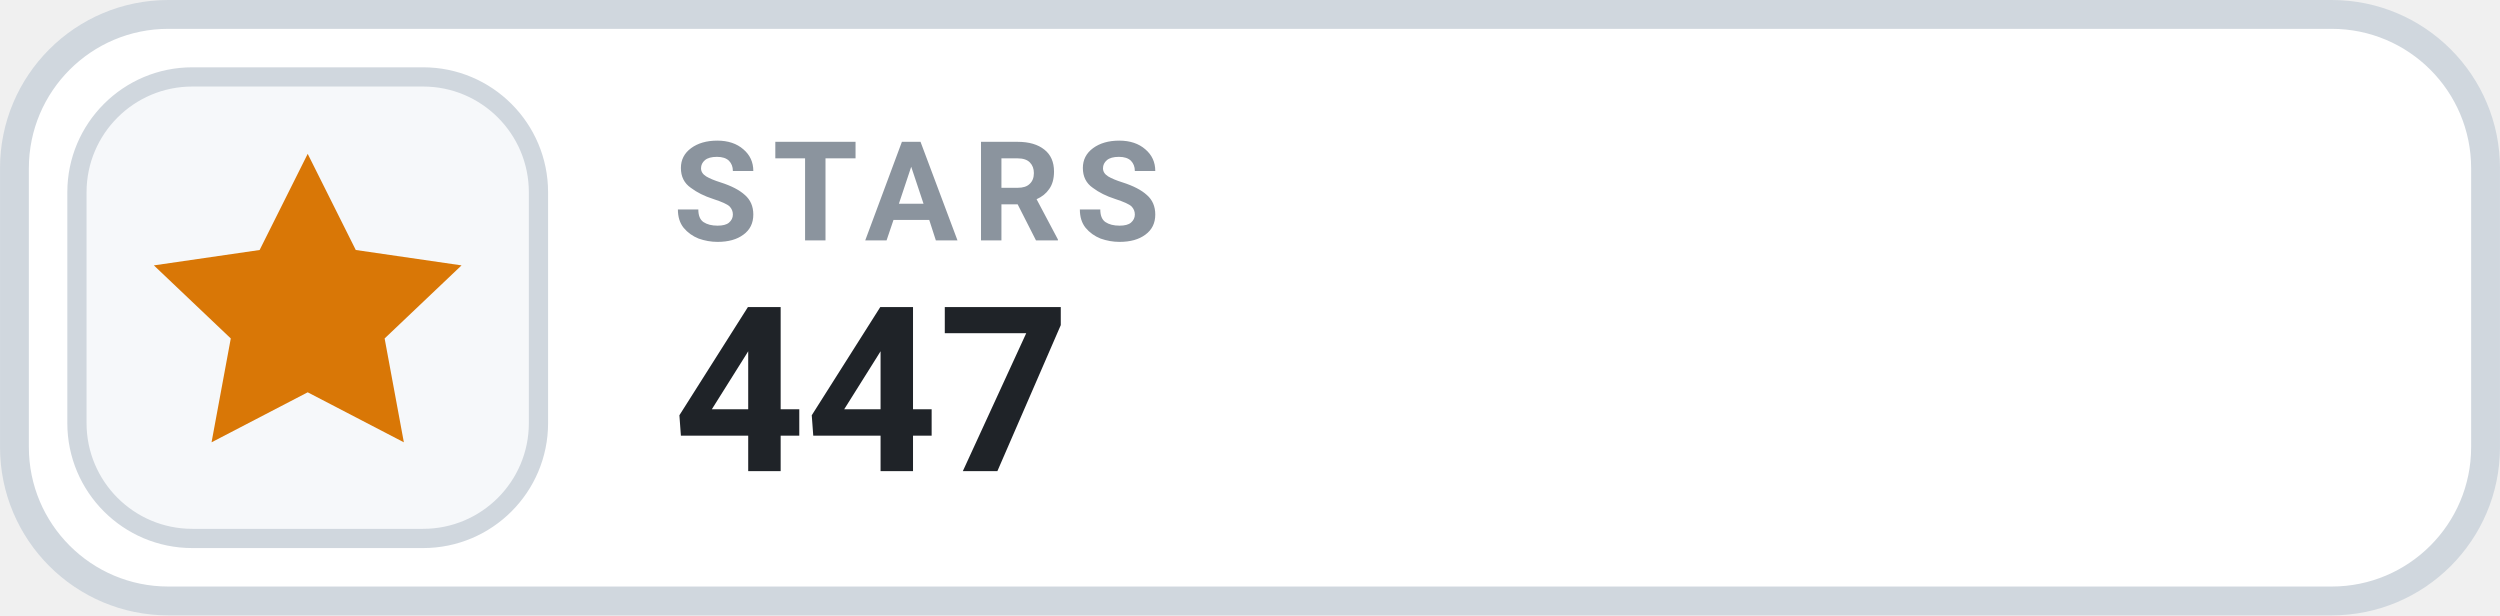
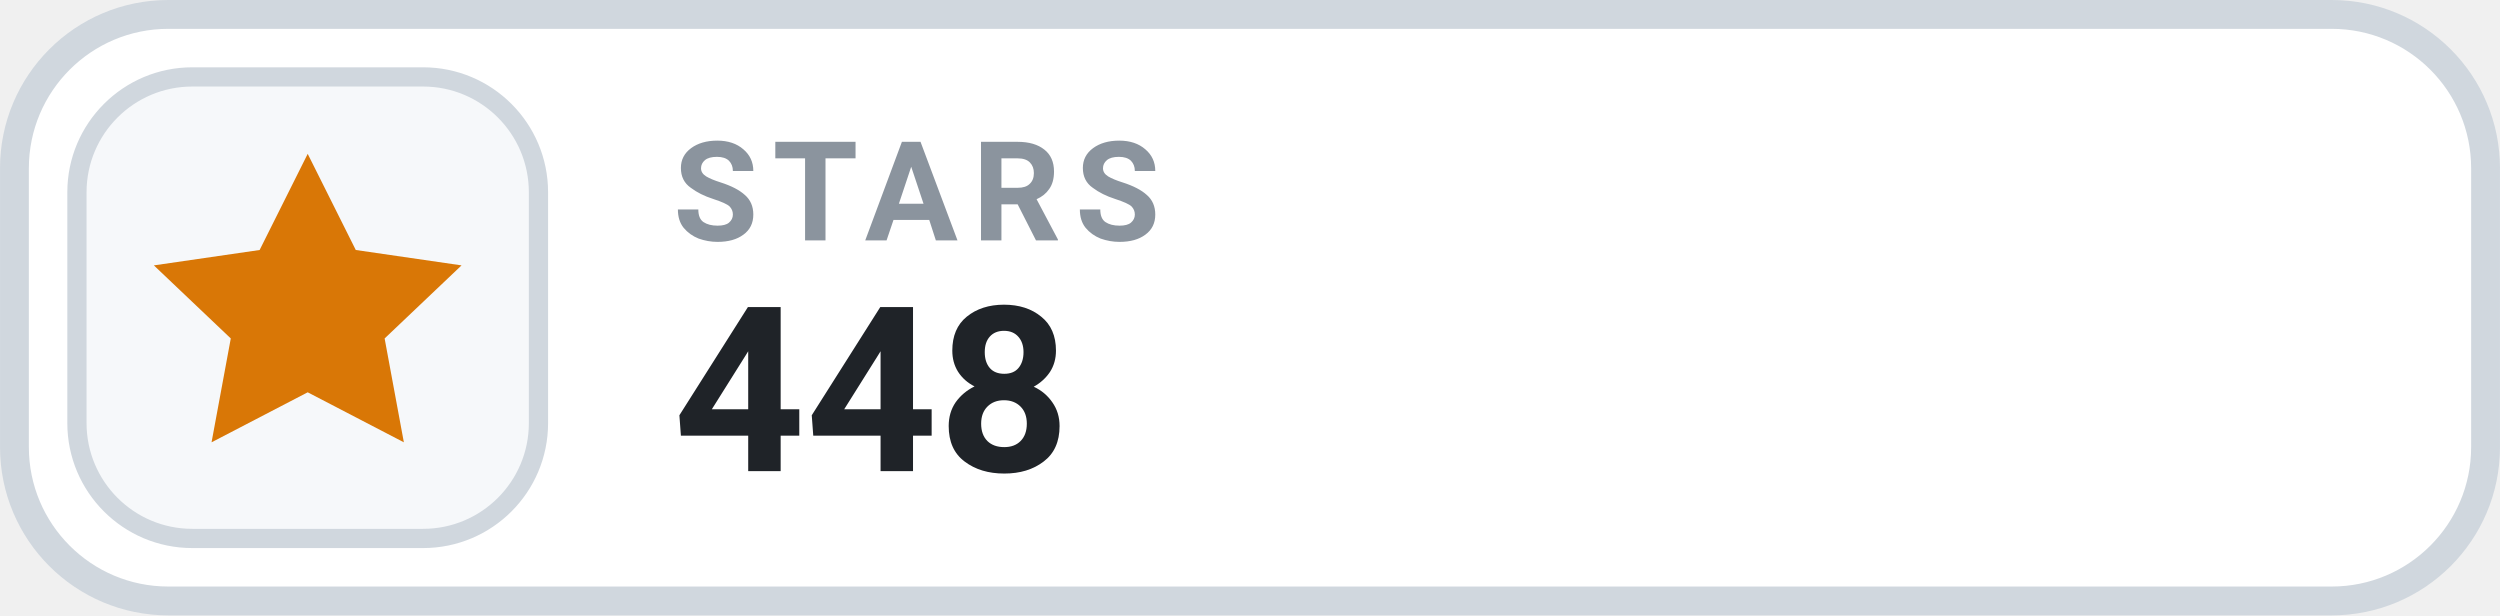
- <svg xmlns="http://www.w3.org/2000/svg" width="126" height="31.015" viewBox="0 0 130 32" role="img" aria-label="STARS 447">
+ <svg xmlns="http://www.w3.org/2000/svg" width="126" height="31.015" viewBox="0 0 130 32" role="img" aria-label="STARS 448">
  <rect x=".75" y=".75" width="128.5" height="30.5" rx="8" fill="#FFFFFF" stroke="#D0D7DE" stroke-width="1.5" />
  <rect x="4" y="4" width="24" height="24" rx="6" fill="#F6F8FA" stroke="#D0D7DE" stroke-width="1" />
  <g transform="translate(16 16)" style="color:#D97706;">
    <path d="M0 -8 l2.5 5 5.5 .8 -4 3.8 1 5.4 -5 -2.6 -5 2.6 1 -5.4 -4 -3.8 5.5 -.8 Z" fill="currentColor" />
  </g>
  <text x="35" y="12.5" fill="#8B949E" font-family="-apple-system,BlinkMacSystemFont,'Segoe UI',Roboto,Helvetica,Arial,sans-serif" font-size="7.2" font-weight="700" letter-spacing=".75">STARS</text>
-   <text x="35" y="24.5" fill="#1F2328" font-family="-apple-system,BlinkMacSystemFont,'Segoe UI',Roboto,Helvetica,Arial,sans-serif" font-size="12" font-weight="700">447</text>
+   <text x="35" y="24.5" fill="#1F2328" font-family="-apple-system,BlinkMacSystemFont,'Segoe UI',Roboto,Helvetica,Arial,sans-serif" font-size="12" font-weight="700">448</text>
</svg>
